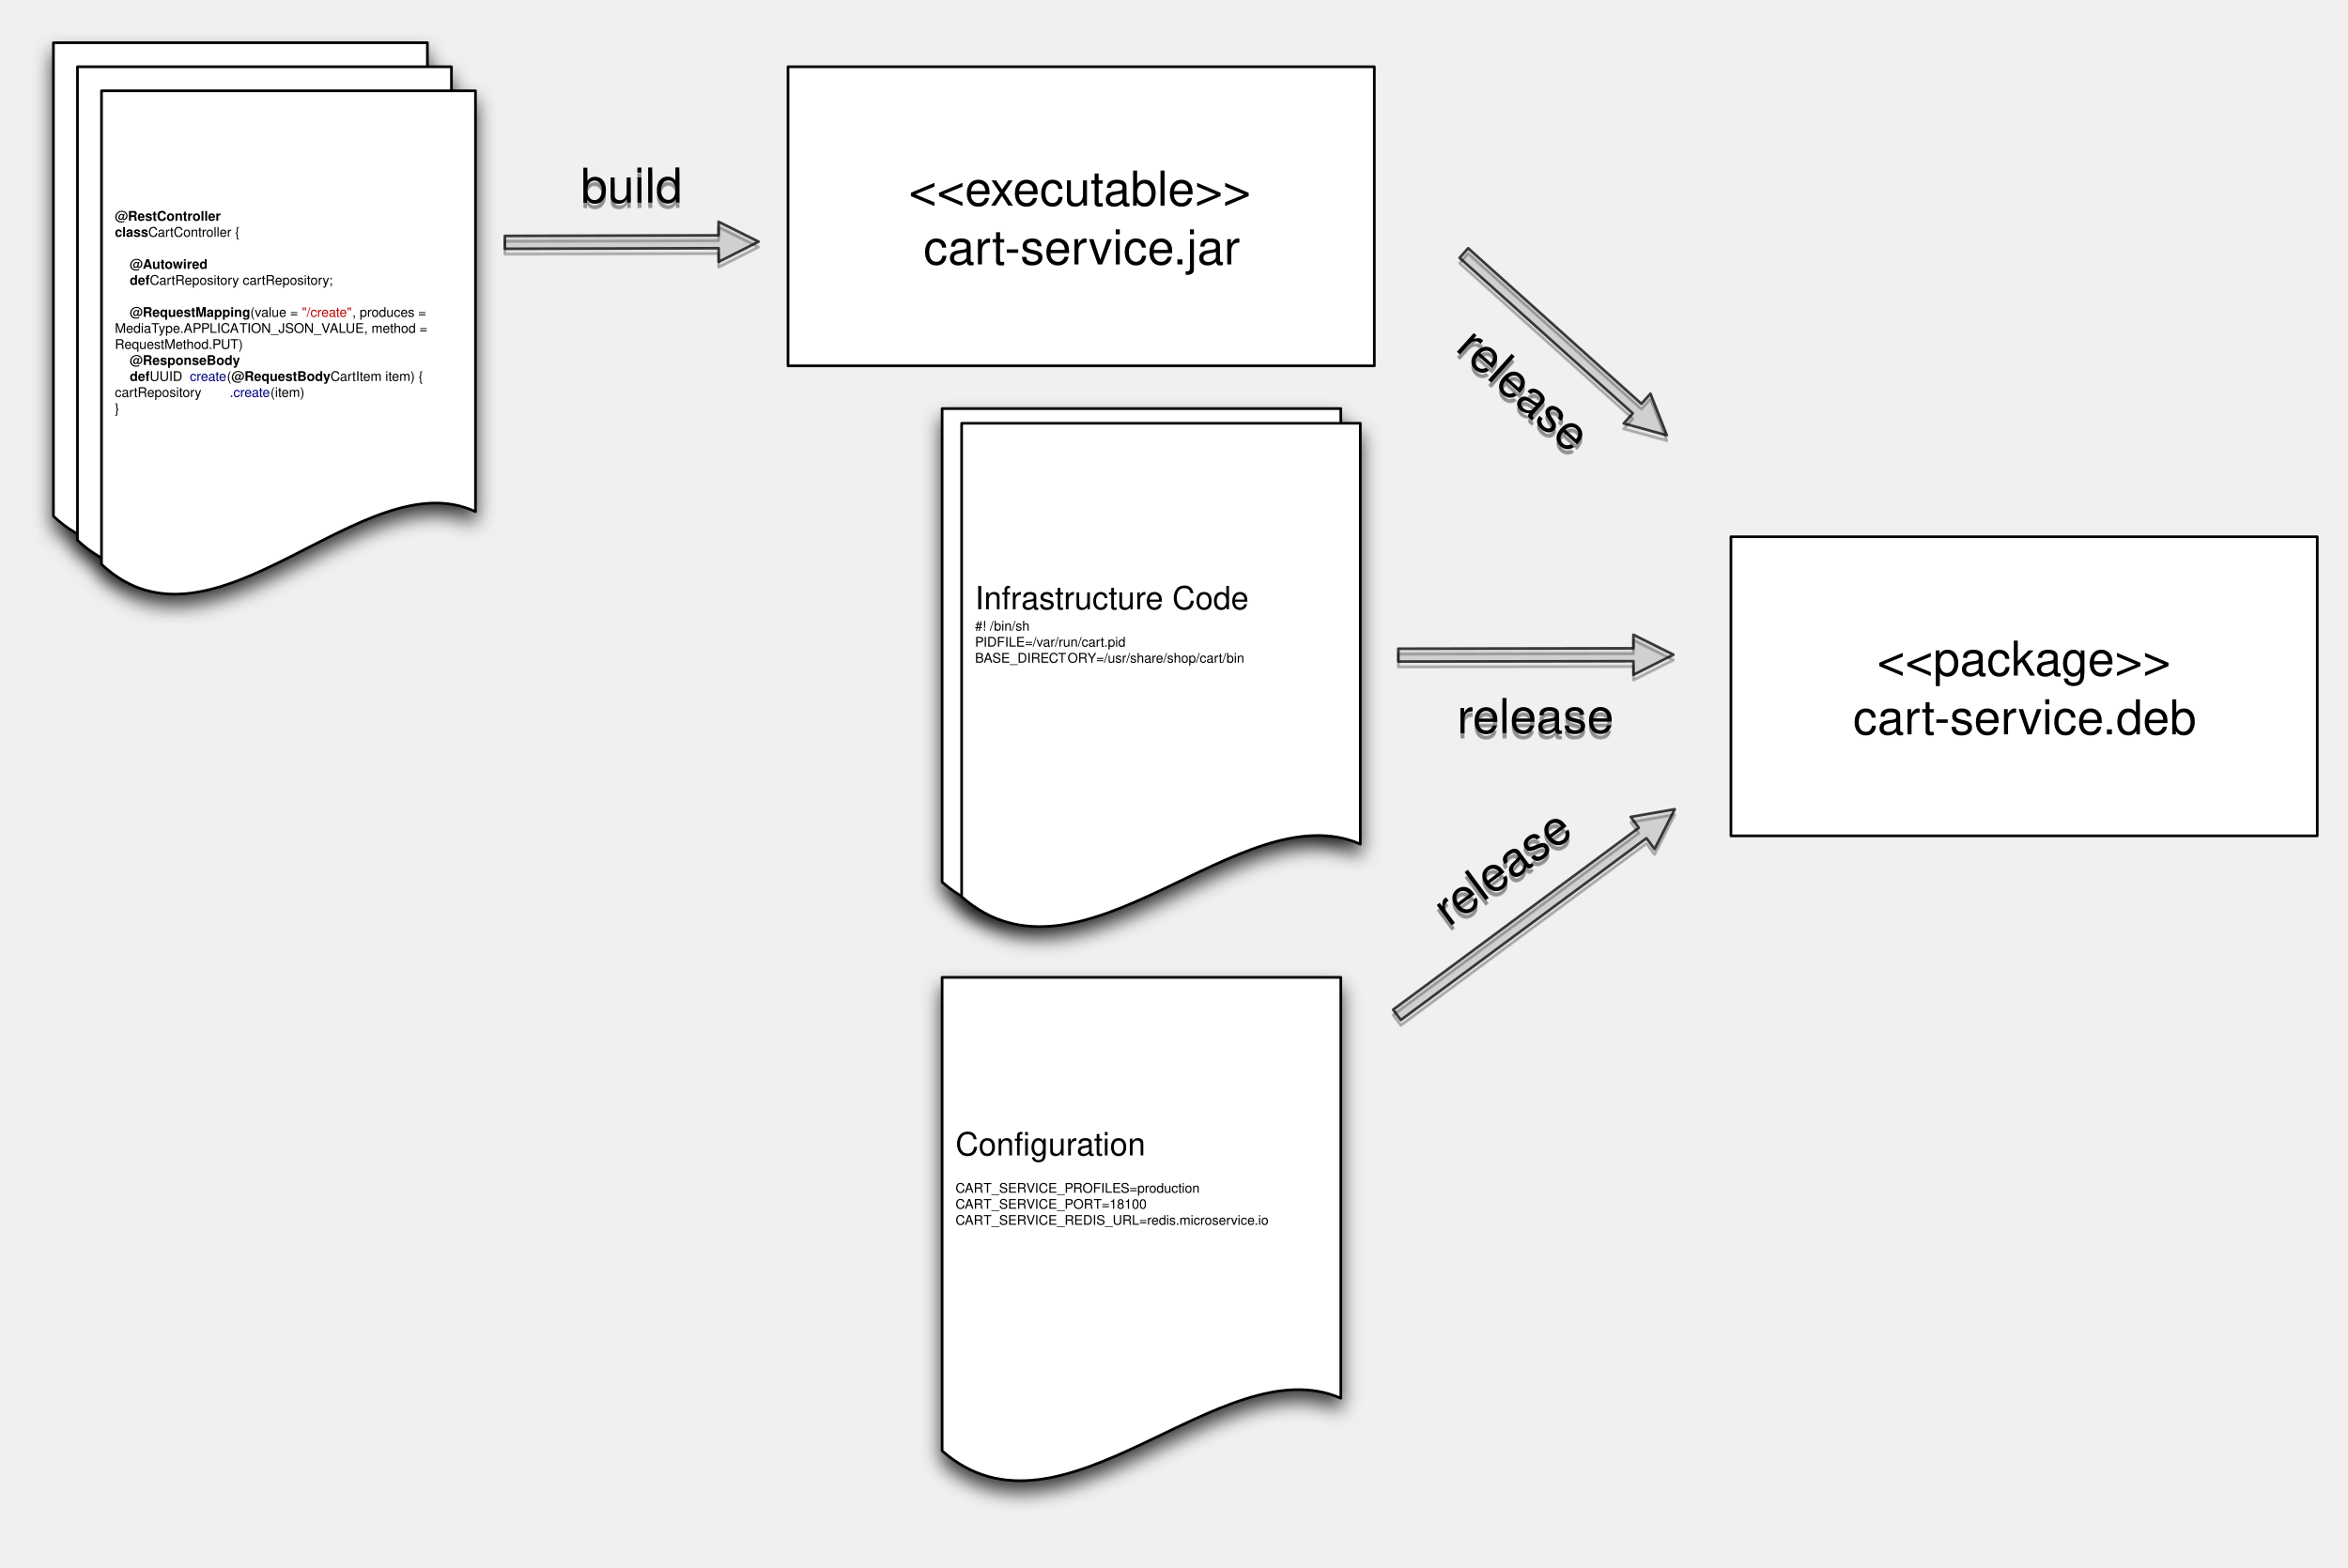
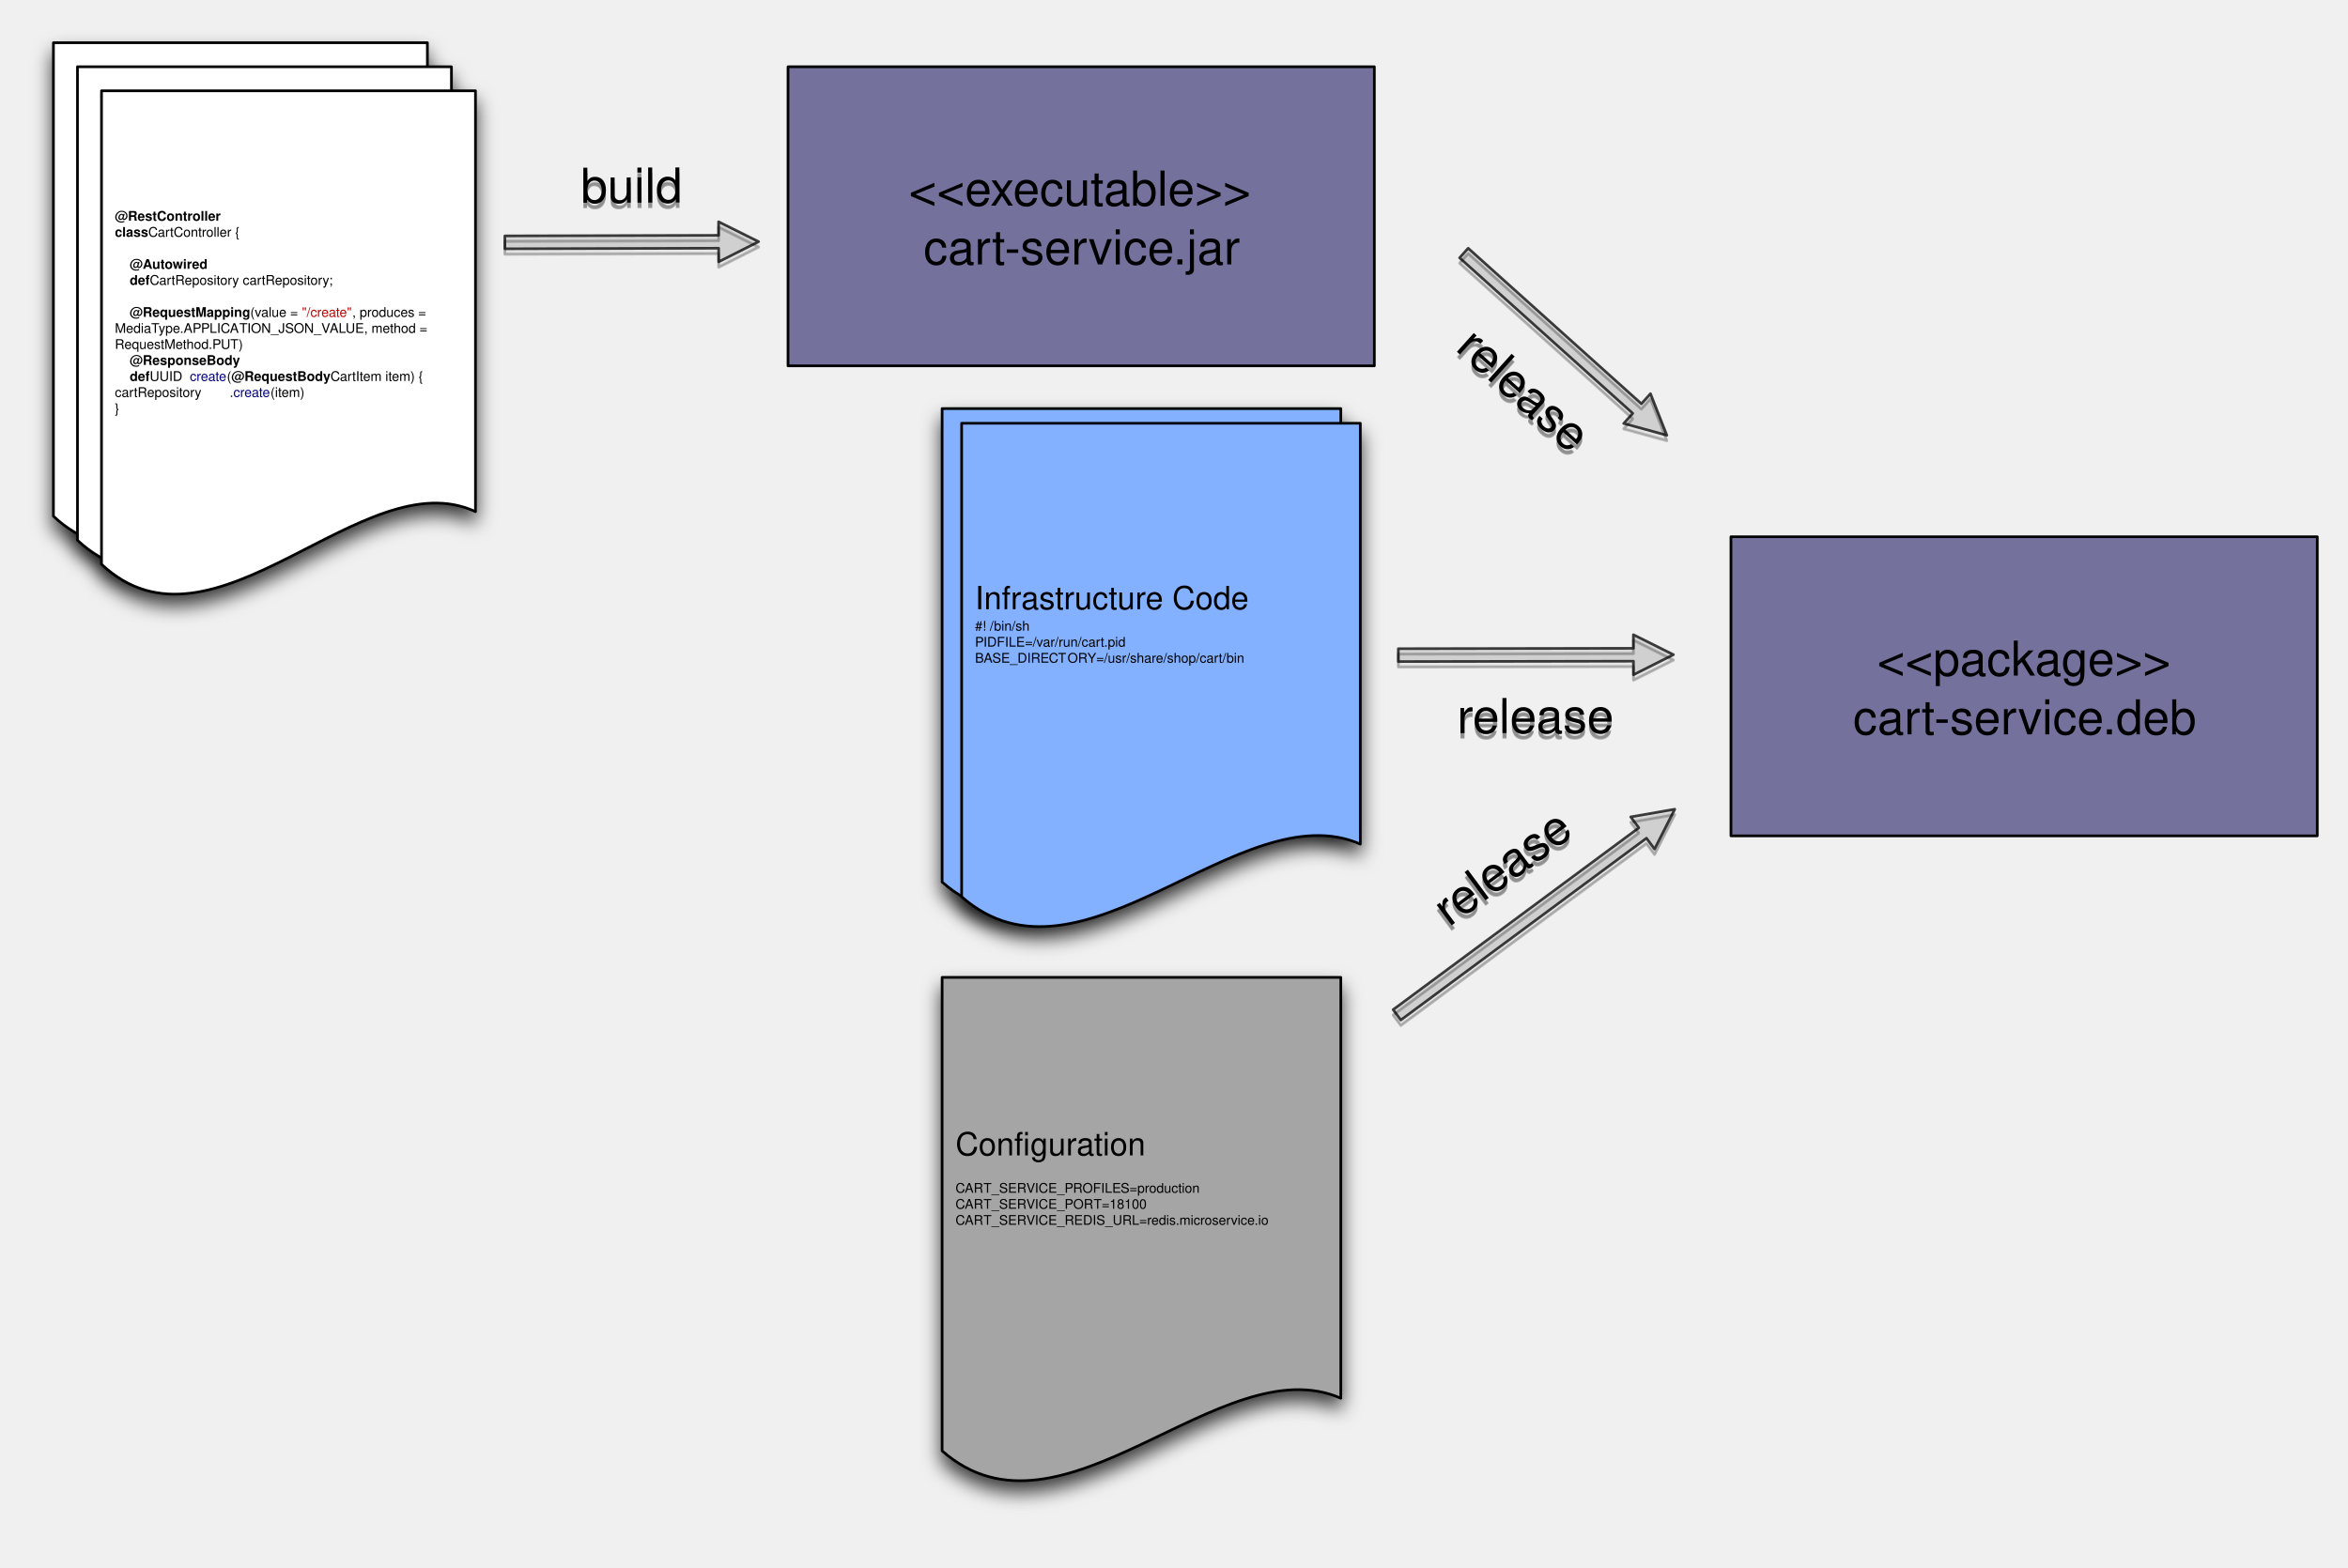
<svg xmlns="http://www.w3.org/2000/svg" xmlns:xlink="http://www.w3.org/1999/xlink" version="1.1" viewBox="31 60 879 587" width="879pt" height="587pt">
  <defs>
    <filter id="Shadow" filterUnits="userSpaceOnUse">
      <feGaussianBlur in="SourceAlpha" result="blur" stdDeviation="3.488" />
      <feOffset in="blur" result="offset" dx="0" dy="4" />
      <feFlood flood-color="black" flood-opacity=".75" result="flood" />
      <feComposite in="flood" in2="offset" operator="in" />
    </filter>
    <filter id="Shadow_2" filterUnits="userSpaceOnUse">
      <feOffset in="SourceAlpha" result="offset" dx="0" dy="2" />
      <feFlood flood-color="black" flood-opacity=".4" result="flood" />
      <feComposite in="flood" in2="offset" operator="in" />
    </filter>
    <font-face font-family="Helvetica" font-size="5" units-per-em="1000" underline-position="-75.684" underline-thickness="49.316" slope="0" x-height="532.227" cap-height="719.727" ascent="770.02" descent="-229.98" font-weight="bold">
      <font-face-src>
        <font-face-name name="Helvetica-Bold" />
      </font-face-src>
    </font-face>
    <font-face font-family="Helvetica" font-size="5" units-per-em="1000" underline-position="-75.684" underline-thickness="49.316" slope="0" x-height="522.949" cap-height="717.285" ascent="770.02" descent="-229.98" font-weight="500">
      <font-face-src>
        <font-face-name name="Helvetica" />
      </font-face-src>
    </font-face>
    <font-face font-family="Helvetica" font-size="18" units-per-em="1000" underline-position="-75.684" underline-thickness="49.316" slope="0" x-height="522.949" cap-height="717.285" ascent="770.02" descent="-229.98" font-weight="500">
      <font-face-src>
        <font-face-name name="Helvetica" />
      </font-face-src>
    </font-face>
    <font-face font-family="Helvetica" font-size="12" units-per-em="1000" underline-position="-75.684" underline-thickness="49.316" slope="0" x-height="522.949" cap-height="717.285" ascent="770.02" descent="-229.98" font-weight="500">
      <font-face-src>
        <font-face-name name="Helvetica" />
      </font-face-src>
    </font-face>
  </defs>
  <g stroke="none" stroke-opacity="1" stroke-dasharray="none" fill="none" fill-opacity="1">
    <g>
      <g>
        <use xlink:href="#id13_Graphic" filter="url(#Shadow)" />
        <use xlink:href="#id14_Graphic" filter="url(#Shadow)" />
        <use xlink:href="#id15_Graphic" filter="url(#Shadow)" />
        <use xlink:href="#id27_Graphic" filter="url(#Shadow_2)" />
        <use xlink:href="#id28_Graphic" filter="url(#Shadow)" />
        <use xlink:href="#id29_Graphic" filter="url(#Shadow_2)" />
        <use xlink:href="#id30_Graphic" filter="url(#Shadow_2)" />
        <use xlink:href="#id34_Graphic" filter="url(#Shadow)" />
        <use xlink:href="#id35_Graphic" filter="url(#Shadow_2)" />
        <use xlink:href="#id36_Graphic" filter="url(#Shadow)" />
      </g>
      <g id="id13_Graphic">
        <path d="M 51 76 L 191 76 L 191 233.6 C 149 213.9 93 292.7 51 253.3 Z" fill="white" />
        <path d="M 51 76 L 191 76 L 191 233.6 C 149 213.9 93 292.7 51 253.3 Z" stroke="black" stroke-linecap="round" stroke-linejoin="round" stroke-width="1" />
      </g>
      <g id="id14_Graphic">
        <path d="M 60 85 L 200 85 L 200 242.6 C 158 222.9 102 301.7 60 262.3 Z" fill="white" />
        <path d="M 60 85 L 200 85 L 200 242.6 C 158 222.9 102 301.7 60 262.3 Z" stroke="black" stroke-linecap="round" stroke-linejoin="round" stroke-width="1" />
      </g>
      <g id="id15_Graphic">
        <path d="M 69 94 L 209 94 L 209 251.6 C 167 231.9 111 310.7 69 271.3 Z" fill="white" />
        <path d="M 69 94 L 209 94 L 209 251.6 C 167 231.9 111 310.7 69 271.3 Z" stroke="black" stroke-linecap="round" stroke-linejoin="round" stroke-width="1" />
        <text transform="translate(74 137.65)" fill="black">
          <tspan font-family="Helvetica" font-size="5" font-weight="bold" x="0" y="5" textLength="39.602">@RestController</tspan>
          <tspan font-family="Helvetica" font-size="5" font-weight="bold" x="0" y="11" textLength="12.512">class</tspan>
          <tspan font-family="Helvetica" font-size="5" font-weight="500" x="12.512" y="11" textLength="35.569"> CartController {</tspan>
          <tspan font-family="Helvetica" font-size="5" font-weight="500" x="0" y="23" textLength="5.557">    </tspan>
          <tspan font-family="Helvetica" font-size="5" font-weight="bold" x="5.557" y="23" textLength="29.319">@Autowired</tspan>
          <tspan font-family="Helvetica" font-size="5" font-weight="500" x="0" y="29" textLength="5.557">    </tspan>
          <tspan font-family="Helvetica" font-size="5" font-weight="bold" x="5.557" y="29" textLength="7.5">def</tspan>
          <tspan font-family="Helvetica" font-size="5" font-weight="500" x="13.057" y="29" textLength="69.746"> CartRepository cartRepository;</tspan>
          <tspan font-family="Helvetica" font-size="5" font-weight="500" x="0" y="41" textLength="5.557">    </tspan>
          <tspan font-family="Helvetica" font-size="5" font-weight="bold" x="5.557" y="41" textLength="45.154">@RequestMapping</tspan>
          <tspan font-family="Helvetica" font-size="5" font-weight="500" x="50.71" y="41" textLength="19.316">(value = </tspan>
          <tspan font-family="Helvetica" font-size="5" font-weight="500" fill="#bf0303" x="70.027" y="41" textLength="18.835">"/create"</tspan>
          <tspan font-family="Helvetica" font-size="5" font-weight="500" x="88.862" y="41" textLength="29.045">, produces = </tspan>
          <tspan font-family="Helvetica" font-size="5" font-weight="500" x="0" y="47" textLength="16.672">MediaT</tspan>
          <tspan font-family="Helvetica" font-size="5" font-weight="500" x="16.399" y="47" textLength="30.571">ype.APPLICA</tspan>
          <tspan font-family="Helvetica" font-size="5" font-weight="500" x="46.602" y="47" textLength="34.175">TION_JSON_V</tspan>
          <tspan font-family="Helvetica" font-size="5" font-weight="500" x="80.408" y="47" textLength="38.215">ALUE, method = </tspan>
          <tspan font-family="Helvetica" font-size="5" font-weight="500" x="0" y="53" textLength="48.354">RequestMethod.PUT)</tspan>
          <tspan font-family="Helvetica" font-size="5" font-weight="500" x="0" y="59" textLength="5.557">    </tspan>
          <tspan font-family="Helvetica" font-size="5" font-weight="bold" x="5.557" y="59" textLength="41.272">@ResponseBody</tspan>
          <tspan font-family="Helvetica" font-size="5" font-weight="500" x="0" y="65" textLength="5.557">    </tspan>
          <tspan font-family="Helvetica" font-size="5" font-weight="bold" x="5.557" y="65" textLength="7.5">def</tspan>
          <tspan font-family="Helvetica" font-size="5" font-weight="500" x="13.057" y="65" textLength="15"> UUID </tspan>
          <tspan font-family="Helvetica" font-size="5" font-weight="500" fill="#010181" x="28.057" y="65" textLength="13.896">create</tspan>
          <tspan font-family="Helvetica" font-size="5" font-weight="500" x="41.953" y="65" textLength="1.665">(</tspan>
          <tspan font-family="Helvetica" font-size="5" font-weight="bold" x="43.618" y="65" textLength="37.102">@RequestBody</tspan>
          <tspan font-family="Helvetica" font-size="5" font-weight="500" x="80.72" y="65" textLength="36.118"> CartItem item) {</tspan>
          <tspan font-family="Helvetica" font-size="5" font-weight="500" x="0" y="71" textLength="43.347">        cartRepository</tspan>
          <tspan font-family="Helvetica" font-size="5" font-weight="500" x="42.979" y="71" textLength="1.389">.</tspan>
          <tspan font-family="Helvetica" font-size="5" font-weight="500" fill="#010181" x="44.368" y="71" textLength="13.896">create</tspan>
          <tspan font-family="Helvetica" font-size="5" font-weight="500" x="58.264" y="71" textLength="12.776">(item)</tspan>
          <tspan font-family="Helvetica" font-size="5" font-weight="500" x="0" y="77" textLength="1.67">}</tspan>
        </text>
      </g>
-       <rect x="326" y="85" width="219.5" height="112" fill="white" />
+       <rect x="326" y="85" width="219.5" height="112" fill="#74719d" />
      <rect x="326" y="85" width="219.5" height="112" stroke="black" stroke-linecap="round" stroke-linejoin="round" stroke-width="1" />
      <text transform="translate(331 119)" fill="black">
        <tspan font-family="Helvetica" font-size="18" font-weight="500" x="40.194" y="18" textLength="129.111">&lt;&lt;executable&gt;&gt;</tspan>
        <tspan font-family="Helvetica" font-size="18" font-weight="500" x="45.74" y="40" textLength="118.02">cart-service.jar</tspan>
      </text>
      <g id="id27_Graphic">
        <path d="M 220.007 153.165 L 219.994 148.337 L 300.02 148.125 L 300.006 143.04 L 315 150.5 L 300.046 158.039 L 300.032 152.954 Z" fill="black" fill-opacity=".1" />
        <path d="M 220.007 153.165 L 219.994 148.337 L 300.02 148.125 L 300.006 143.04 L 315 150.5 L 300.046 158.039 L 300.032 152.954 Z" stroke="black" stroke-opacity=".75" stroke-linecap="round" stroke-linejoin="round" stroke-width="1" />
        <text transform="translate(246.7886 117.9299) rotate(-.1512451)" fill="black">
          <tspan font-family="Helvetica" font-size="18" font-weight="500" x="1.61" y="18" textLength="38.03">build</tspan>
        </text>
      </g>
      <g id="id28_Graphic">
-         <path d="M 383.696 426 L 532.946 426 L 532.946 583.6 C 488.171 563.9 428.471 642.7 383.696 603.3 Z" fill="white" />
+         <path d="M 383.696 426 L 532.946 426 L 532.946 583.6 C 488.171 563.9 428.471 642.7 383.696 603.3 Z" fill="#a5a5a5" />
        <path d="M 383.696 426 L 532.946 426 L 532.946 583.6 C 488.171 563.9 428.471 642.7 383.696 603.3 Z" stroke="black" stroke-linecap="round" stroke-linejoin="round" stroke-width="1" />
        <text transform="translate(388.6961 481.65)" fill="black">
          <tspan font-family="Helvetica" font-size="12" font-weight="500" x="0" y="11" textLength="28.014">Confi</tspan>
          <tspan font-family="Helvetica" font-size="12" font-weight="500" x="28.014" y="11" textLength="43.365">guration</tspan>
          <tspan font-family="Helvetica" font-size="5" font-weight="500" x="0" y="25" textLength="10.557">CAR</tspan>
          <tspan font-family="Helvetica" font-size="5" font-weight="500" x="10.469" y="25" textLength="16.116">T_SER</tspan>
          <tspan font-family="Helvetica" font-size="5" font-weight="500" x="26.497" y="25" textLength="65.449">VICE_PROFILES=production</tspan>
          <tspan font-family="Helvetica" font-size="5" font-weight="500" x="0" y="31" textLength="10.557">CAR</tspan>
          <tspan font-family="Helvetica" font-size="5" font-weight="500" x="10.469" y="31" textLength="16.116">T_SER</tspan>
          <tspan font-family="Helvetica" font-size="5" font-weight="500" x="26.497" y="31" textLength="25.286">VICE_POR</tspan>
          <tspan font-family="Helvetica" font-size="5" font-weight="500" x="51.694" y="31" textLength="19.878">T=18100</tspan>
          <tspan font-family="Helvetica" font-size="5" font-weight="500" x="0" y="37" textLength="10.557">CAR</tspan>
          <tspan font-family="Helvetica" font-size="5" font-weight="500" x="10.469" y="37" textLength="16.116">T_SER</tspan>
          <tspan font-family="Helvetica" font-size="5" font-weight="500" x="26.497" y="37" textLength="91.001">VICE_REDIS_URL=redis.microservice.io</tspan>
        </text>
      </g>
      <g id="id29_Graphic">
        <path d="M 577.407 156.547 L 580.633 152.955 L 645.474 211.198 L 648.872 207.414 L 655 223 L 638.849 218.573 L 642.247 214.79 Z" fill="black" fill-opacity=".1" />
        <path d="M 577.407 156.547 L 580.633 152.955 L 645.474 211.198 L 648.872 207.414 L 655 223 L 638.849 218.573 L 642.247 214.79 Z" stroke="black" stroke-opacity=".75" stroke-linecap="round" stroke-linejoin="round" stroke-width="1" />
        <text transform="translate(584.7193 174.9925) rotate(41.93178)" fill="black">
          <tspan font-family="Helvetica" font-size="18" font-weight="500" x="3.781" y="18" textLength="59.036">release</tspan>
        </text>
      </g>
      <g id="id30_Graphic">
        <path d="M 555.41 441.968 L 552.537 438.087 L 644.502 369.998 L 641.476 365.91 L 657.973 363.028 L 650.402 377.965 L 647.375 373.878 Z" fill="black" fill-opacity=".1" />
        <path d="M 555.41 441.968 L 552.537 438.087 L 644.502 369.998 L 641.476 365.91 L 657.973 363.028 L 650.402 377.965 L 647.375 373.878 Z" stroke="black" stroke-opacity=".75" stroke-linecap="round" stroke-linejoin="round" stroke-width="1" />
        <text transform="translate(557.9334 396.3462) rotate(-36.51569)" fill="black">
          <tspan font-family="Helvetica" font-size="18" font-weight="500" x="6.008" y="18" textLength="59.036">release</tspan>
        </text>
      </g>
-       <rect x="679" y="261" width="219.5" height="112" fill="white" />
+       <rect x="679" y="261" width="219.5" height="112" fill="#74719d" />
      <rect x="679" y="261" width="219.5" height="112" stroke="black" stroke-linecap="round" stroke-linejoin="round" stroke-width="1" />
      <text transform="translate(684 295)" fill="black">
        <tspan font-family="Helvetica" font-size="18" font-weight="500" x="49.7" y="18" textLength="110.101">&lt;&lt;package&gt;&gt;</tspan>
        <tspan font-family="Helvetica" font-size="18" font-weight="500" x="40.726" y="40" textLength="128.048">cart-service.deb</tspan>
      </text>
      <g id="id34_Graphic">
-         <path d="M 383.696 213 L 532.946 213 L 532.946 370.6 C 488.171 350.9 428.471 429.7 383.696 390.3 Z" fill="white" />
+         <path d="M 383.696 213 L 532.946 213 L 532.946 370.6 C 488.171 350.9 428.471 429.7 383.696 390.3 Z" fill="#83b1ff" />
        <path d="M 383.696 213 L 532.946 213 L 532.946 370.6 C 488.171 350.9 428.471 429.7 383.696 390.3 Z" stroke="black" stroke-linecap="round" stroke-linejoin="round" stroke-width="1" />
        <text transform="translate(388.6961 280.65)" fill="black" />
      </g>
      <g id="id35_Graphic">
        <path d="M 554.481 307.743 L 554.473 302.915 L 642.491 302.768 L 642.483 297.683 L 657.469 305.158 L 642.508 312.682 L 642.499 307.597 Z" fill="black" fill-opacity=".1" />
        <path d="M 554.481 307.743 L 554.473 302.915 L 642.491 302.768 L 642.483 297.683 L 657.469 305.158 L 642.508 312.682 L 642.499 307.597 Z" stroke="black" stroke-opacity=".75" stroke-linecap="round" stroke-linejoin="round" stroke-width="1" />
        <text transform="translate(572.3697 316.5491) rotate(-.09524536)" fill="black">
          <tspan font-family="Helvetica" font-size="18" font-weight="500" x="4.104" y="18" textLength="59.036">release</tspan>
        </text>
      </g>
      <g id="id36_Graphic">
-         <path d="M 391 218.5 L 540.25 218.5 L 540.25 376.1 C 495.475 356.4 435.775 435.2 391 395.8 Z" fill="white" />
+         <path d="M 391 218.5 L 540.25 218.5 L 540.25 376.1 C 495.475 356.4 435.775 435.2 391 395.8 Z" fill="#83b1ff" />
        <path d="M 391 218.5 L 540.25 218.5 L 540.25 376.1 C 495.475 356.4 435.775 435.2 391 395.8 Z" stroke="black" stroke-linecap="round" stroke-linejoin="round" stroke-width="1" />
        <text transform="translate(396 277.15)" fill="black">
          <tspan font-family="Helvetica" font-size="12" font-weight="500" x="0" y="11" textLength="102.715">Infrastructure Code</tspan>
          <tspan font-family="Helvetica" font-size="5" font-weight="500" x="0" y="19" textLength="20.291">#! /bin/sh</tspan>
          <tspan font-family="Helvetica" font-size="5" font-weight="500" x="0" y="25" textLength="56.55">PIDFILE=/var/run/cart.pid</tspan>
          <tspan font-family="Helvetica" font-size="5" font-weight="500" x="0" y="31" textLength="34.731">BASE_DIRECT</tspan>
          <tspan font-family="Helvetica" font-size="5" font-weight="500" x="34.644" y="31" textLength="7.5">OR</tspan>
          <tspan font-family="Helvetica" font-size="5" font-weight="500" x="42.056" y="31" textLength="58.503">Y=/usr/share/shop/cart/bin</tspan>
        </text>
      </g>
    </g>
  </g>
</svg>
